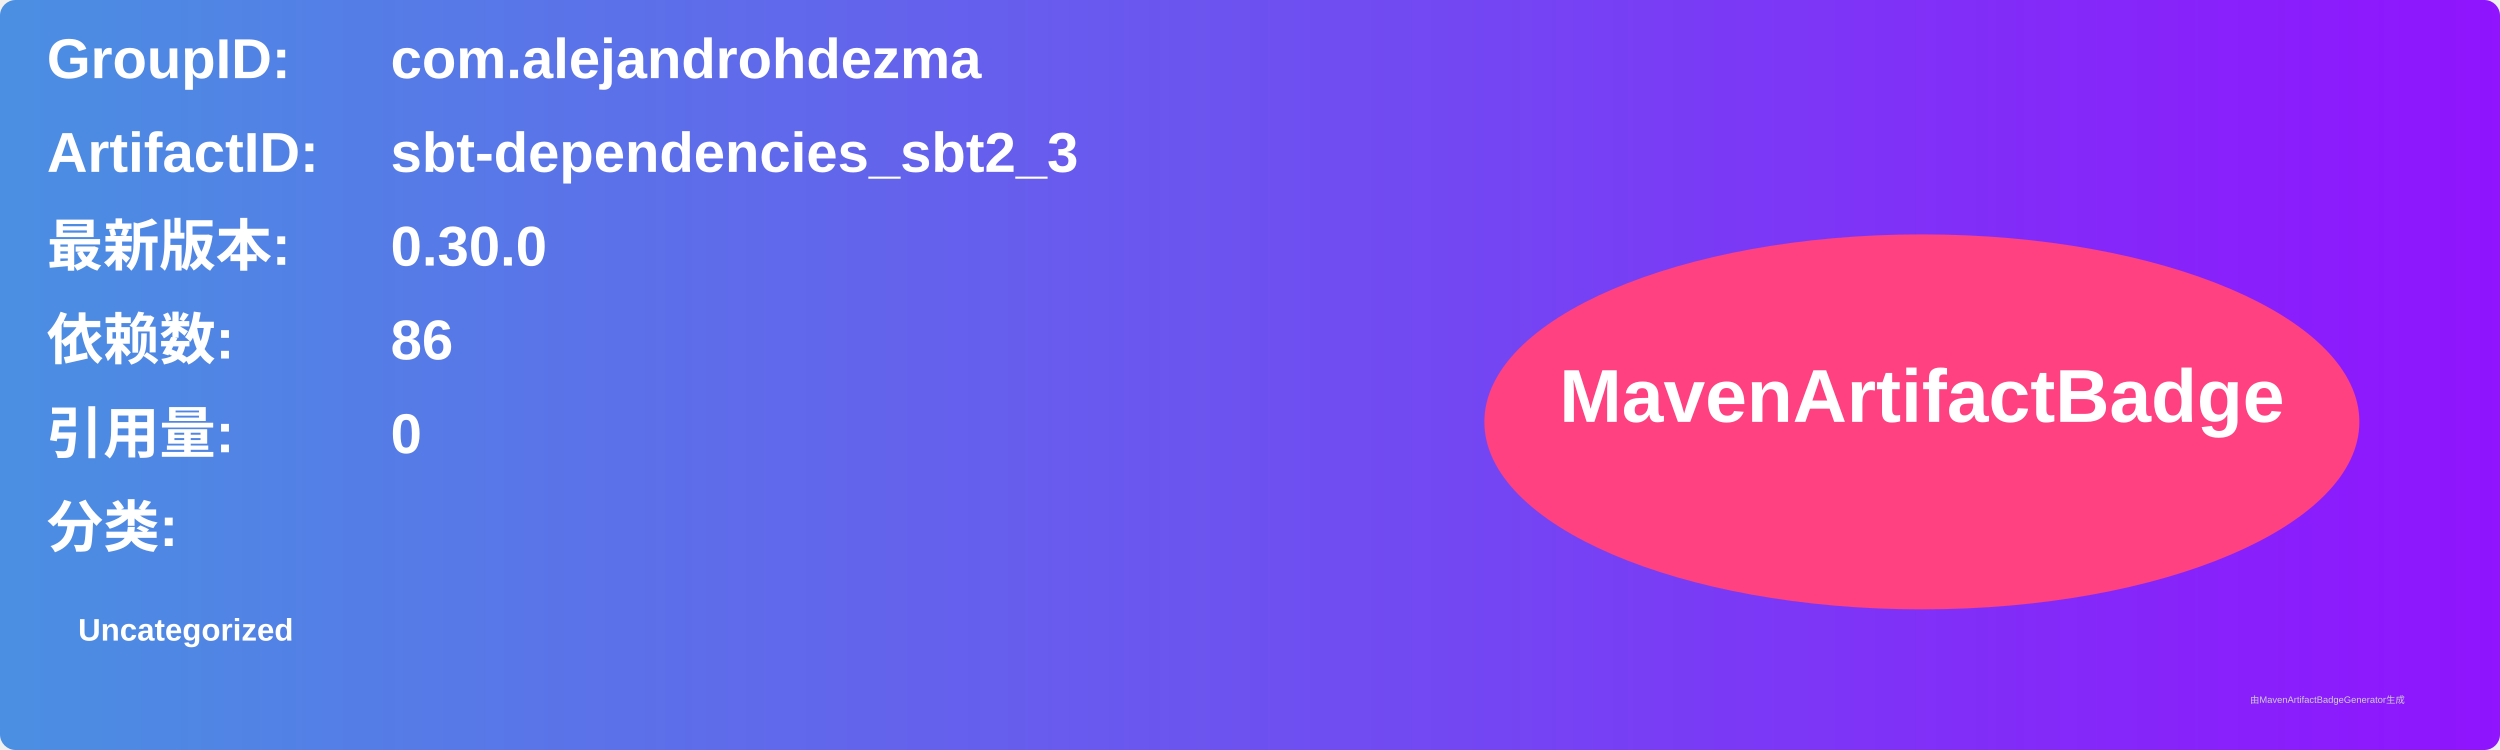
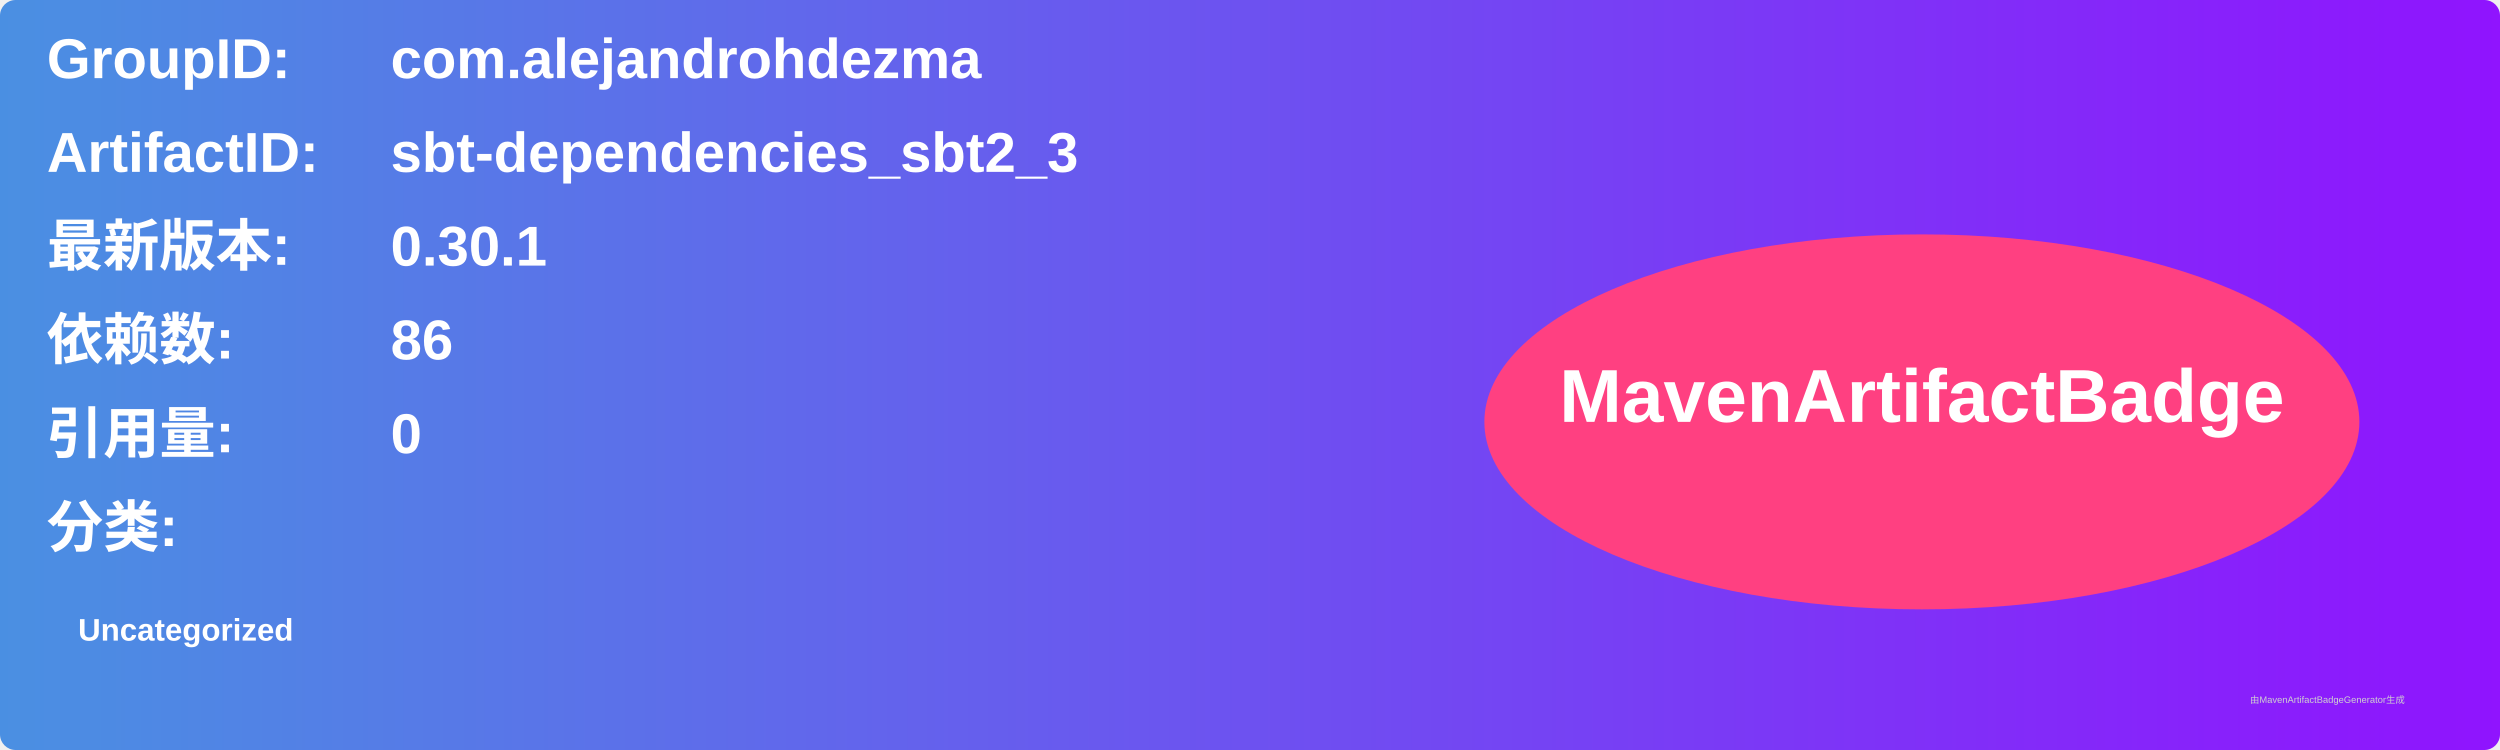
<svg xmlns="http://www.w3.org/2000/svg" width="800" height="240" viewBox="0 0 800 240">
  <linearGradient id="grad" x1="0%" y1="0%" x2="100%" y2="0%">
    <stop offset="0%" stop-color="#4a90e2" />
    <stop offset="100%" stop-color="#9013fe" />
  </linearGradient>
  <rect width="100%" height="100%" rx="5" ry="5" fill="url(#grad)" />
  <g transform="translate(15, 15)">
    <text x="0" y="10" font-family="Arial" font-size="18" fill="white" font-weight="bold" width="260">GroupID:</text>
    <text x="110" y="10" font-family="Arial" font-size="18" fill="white" font-weight="bold" width="460">com.alejandrohdezma</text>
    <text x="0" y="40" font-family="Arial" font-size="18" fill="white" font-weight="bold" width="260">ArtifactID:</text>
    <text x="110" y="40" font-family="Arial" font-size="18" fill="white" font-weight="bold" width="460">sbt-dependencies_sbt2_3</text>
    <text x="0" y="70" font-family="Arial" font-size="18" fill="white" font-weight="bold">最新版本:</text>
    <text x="110" y="70" font-family="Arial" font-size="18" fill="white" font-weight="bold">
-       <tspan font-weight="bold">0.30.0</tspan>
+       <tspan font-weight="bold">0.30.1</tspan>
    </text>
    <text x="0" y="100" font-family="Arial" font-size="18" fill="white" font-weight="bold">依赖数: </text>
    <text x="110" y="100" font-family="Arial" font-size="18" fill="white">
      <tspan font-weight="bold">86</tspan>
    </text>
    <text x="0" y="130" font-family="Arial" font-size="18" fill="white" font-weight="bold">引用量: </text>
    <text x="110" y="130" font-family="Arial" font-size="18" fill="white">
      <tspan font-weight="bold">0</tspan>
    </text>
    <text x="0" y="160" font-family="Arial" font-size="18" fill="white" font-weight="bold">分类:</text>
    <text x="10" y="190" font-family="Arial" font-size="10" fill="white">
      <tspan font-weight="bold">Uncategorized</tspan>
    </text>
    <ellipse cx="600" cy="120" rx="140" ry="60" fill="#ff4081" />
    <text x="600" y="120" text-anchor="middle" font-family="Arial" font-size="24" fill="white" font-weight="bold">MavenArtifactBadge</text>
  </g>
  <text x="720" y="225" font-family="Arial" font-size="3" fill="#d0d0d0">由MavenArtifactBadgeGenerator生成</text>
</svg>
